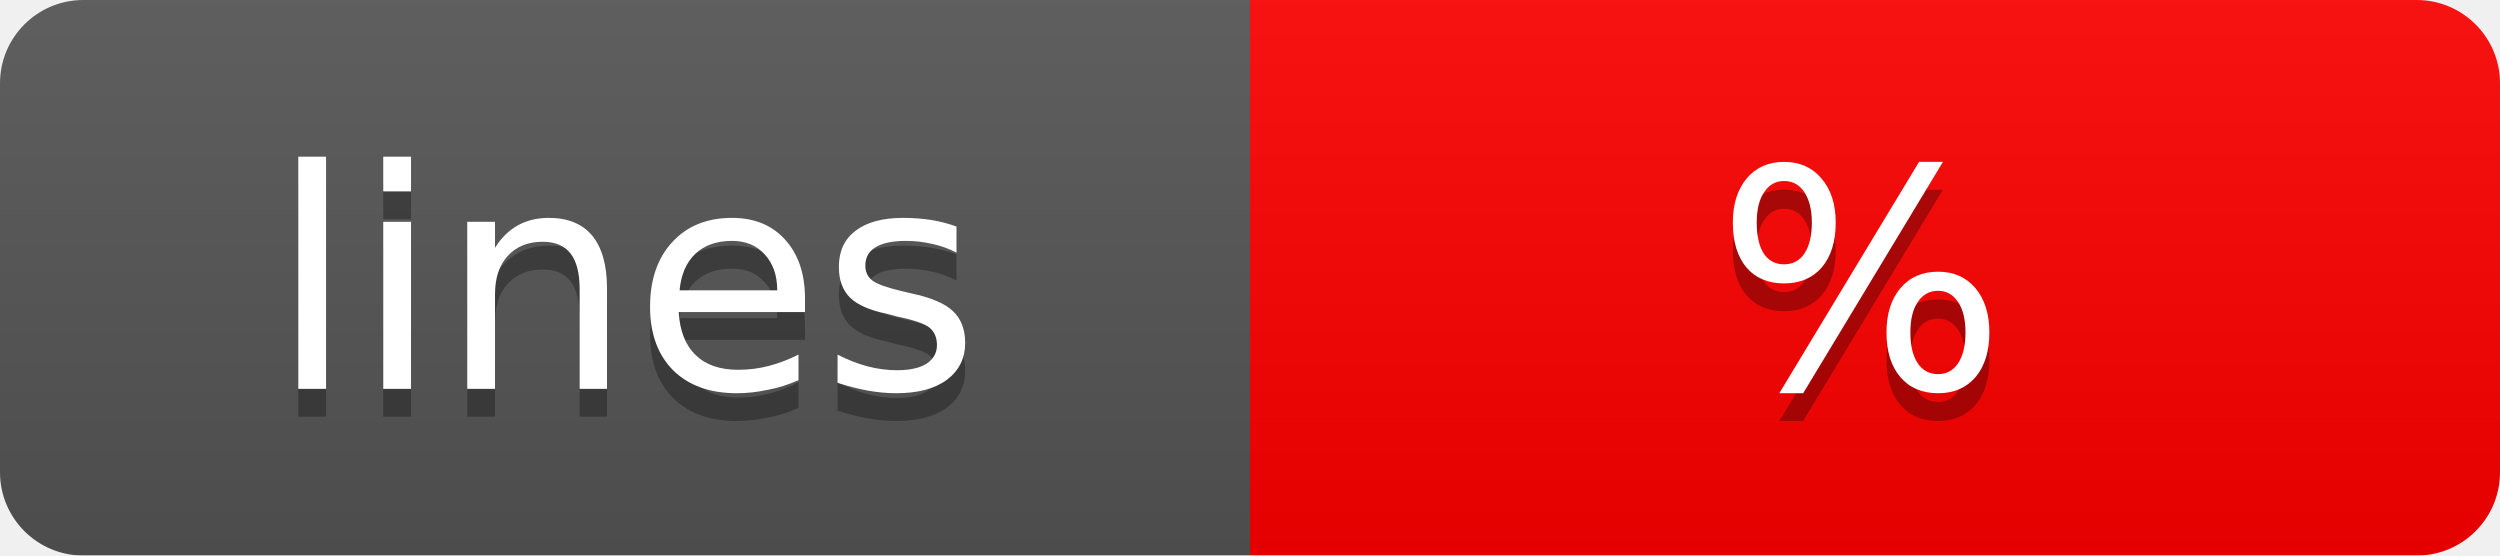
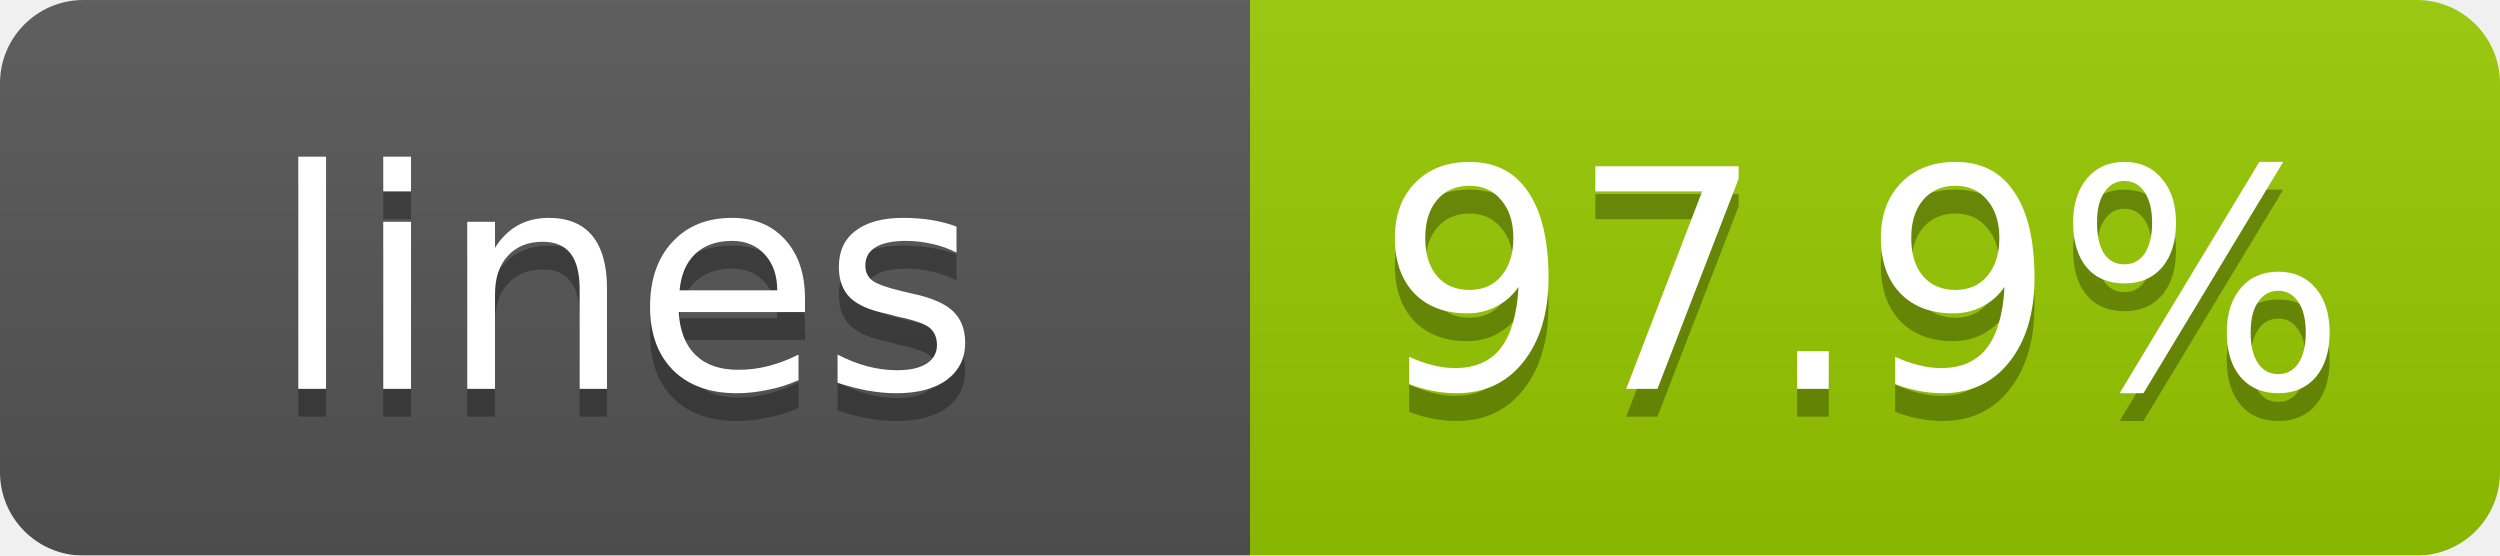
<svg xmlns="http://www.w3.org/2000/svg" width="90" height="20">
  <linearGradient id="b" x2="0" y2="100%">
    <stop offset="0" stop-color="#bbb" stop-opacity=".1" />
    <stop offset="1" stop-opacity=".1" />
  </linearGradient>
  <mask id="a">
    <rect width="90" height="20" rx="3" fill="#fff" />
  </mask>
  <g mask="url(#a)">
    <path fill="#555" d="M0 0h45v20H0z" />
-     <path fill="red" d="M45 0h45v20H45z" />
+     <path fill="#97ca00" d="M45 0h45v20H45z" />
    <path fill="url(#b)" d="M0 0h90v20H0z" />
  </g>
  <g fill="#fff" text-anchor="middle" font-family="DejaVu Sans,Verdana,Geneva,sans-serif" font-size="11">
    <text x="22.5" y="15" fill="#010101" fill-opacity=".3">lines</text>
    <text x="22.5" y="14">lines</text>
-     <text x="67" y="15" fill="#010101" fill-opacity=".3">%</text>
-     <text x="67" y="14">%</text>
+     <text x="67" y="15" fill="#010101" fill-opacity=".3">97.9%</text>
+     <text x="67" y="14">97.9%</text>
  </g>
</svg>
